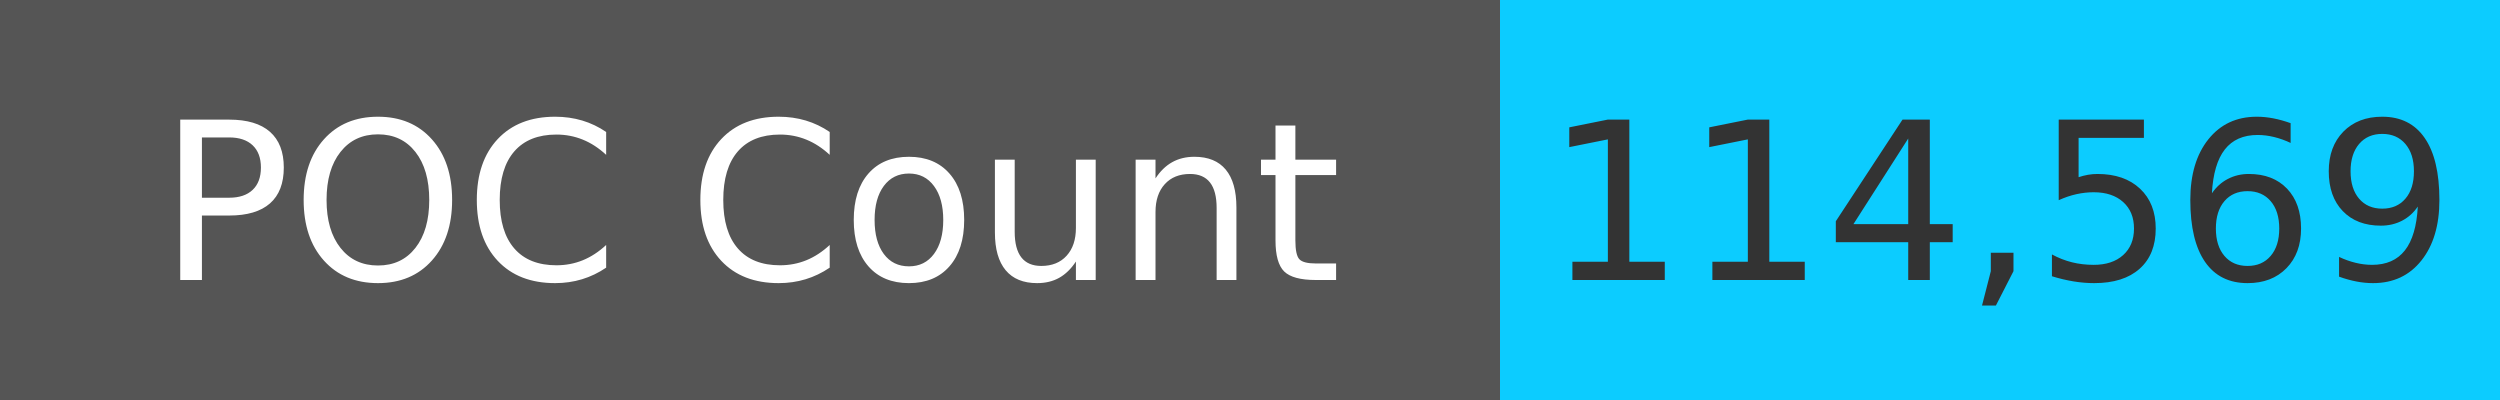
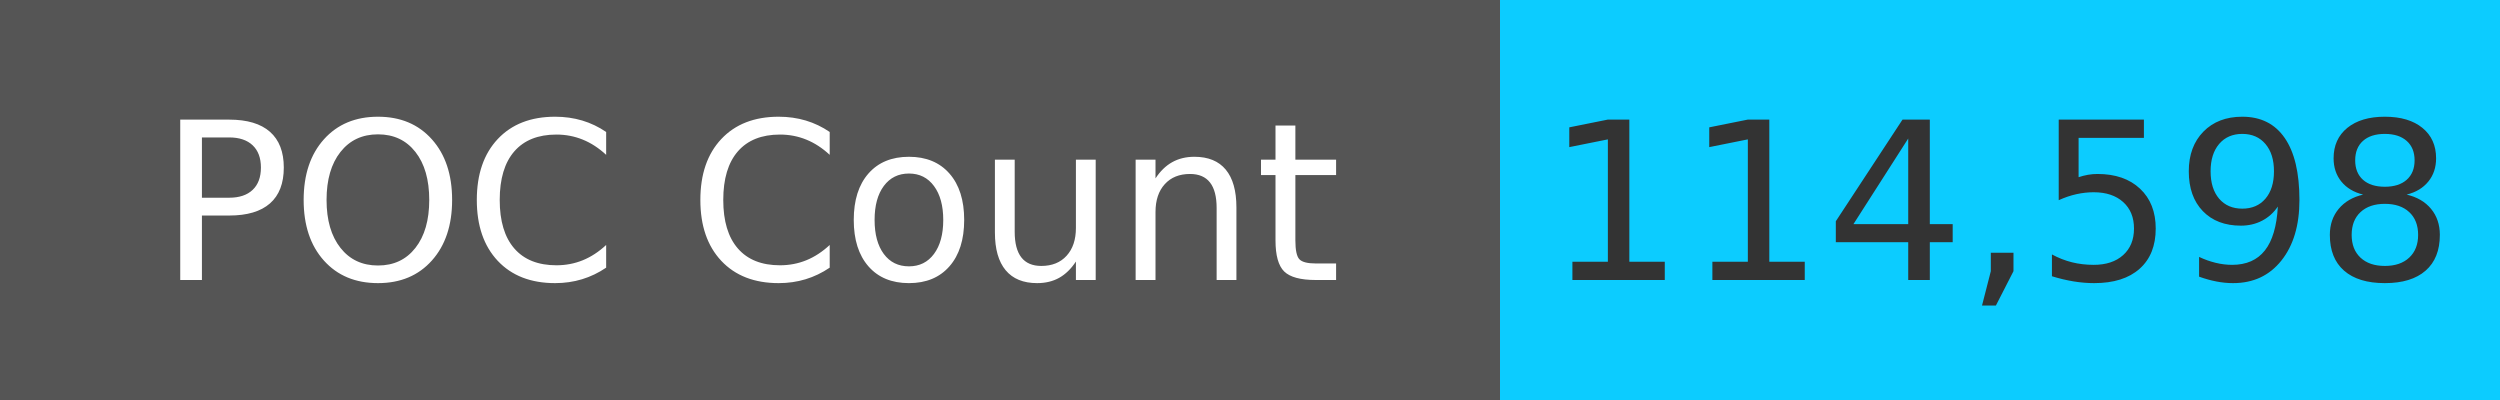
<svg xmlns="http://www.w3.org/2000/svg" width="125" height="20" role="img">
  <linearGradient id="s" x2="0" y2="100%">
    <stop offset="0" stop-color="#bbb" stop-opacity=".1" />
    <stop offset="1" stop-opacity=".1" />
  </linearGradient>
  <g>
    <rect width="75" height="20" fill="#555" />
    <rect x="75" width="267" height="20" fill="#0cccff" />
  </g>
  <g fill="#fff" text-anchor="middle" font-family="Verdana,Geneva,DejaVu Sans,sans-serif" text-rendering="geometricPrecision" font-size="110">
    <text x="375" y="140" transform="scale(.1)" fill="#fff">
            POC Count
        </text>
    <text x="1000" y="140" transform="scale(.1)" fill="#333">
-             114,569
+             114,598
        </text>
  </g>
</svg>
